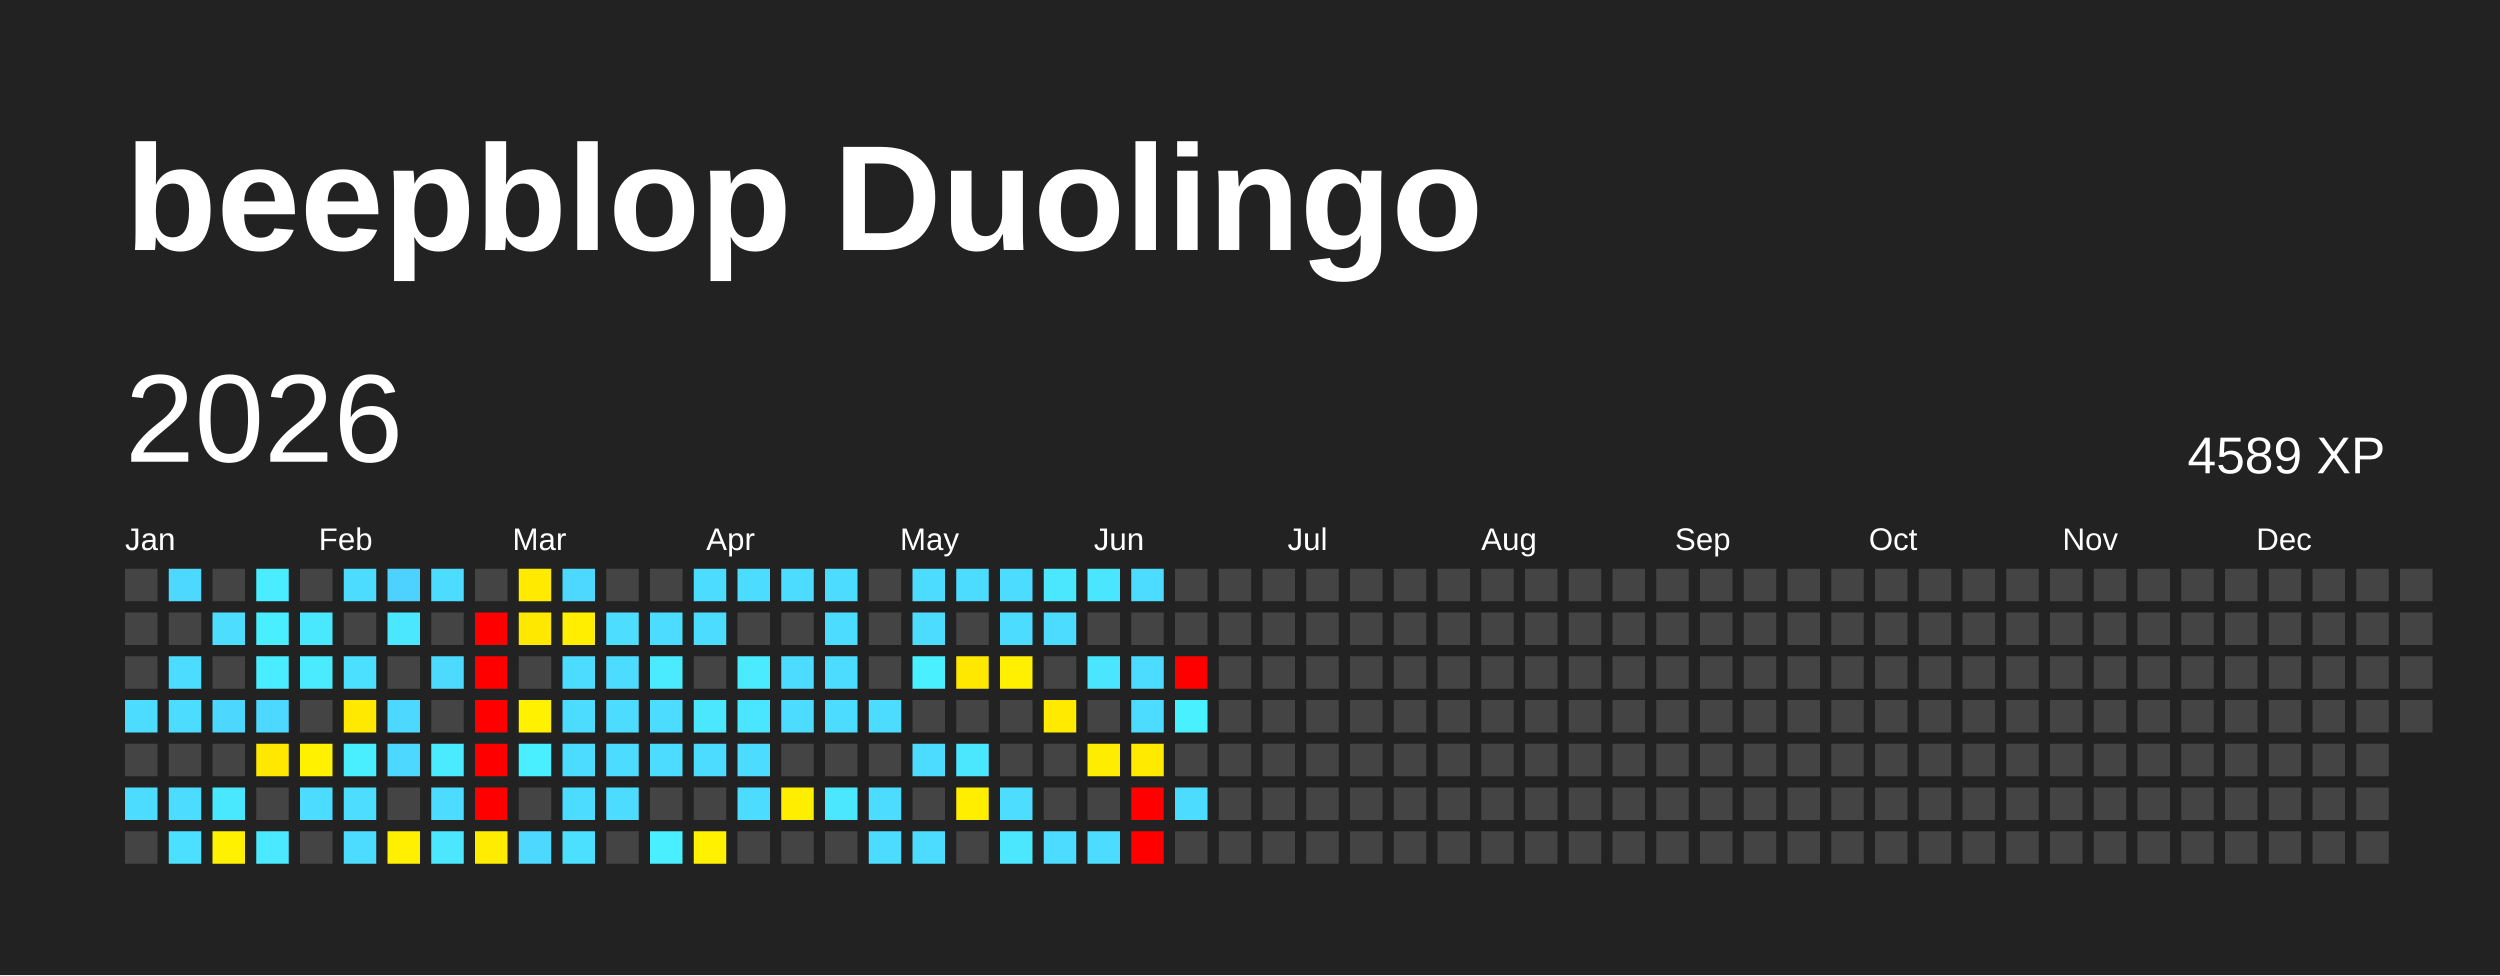
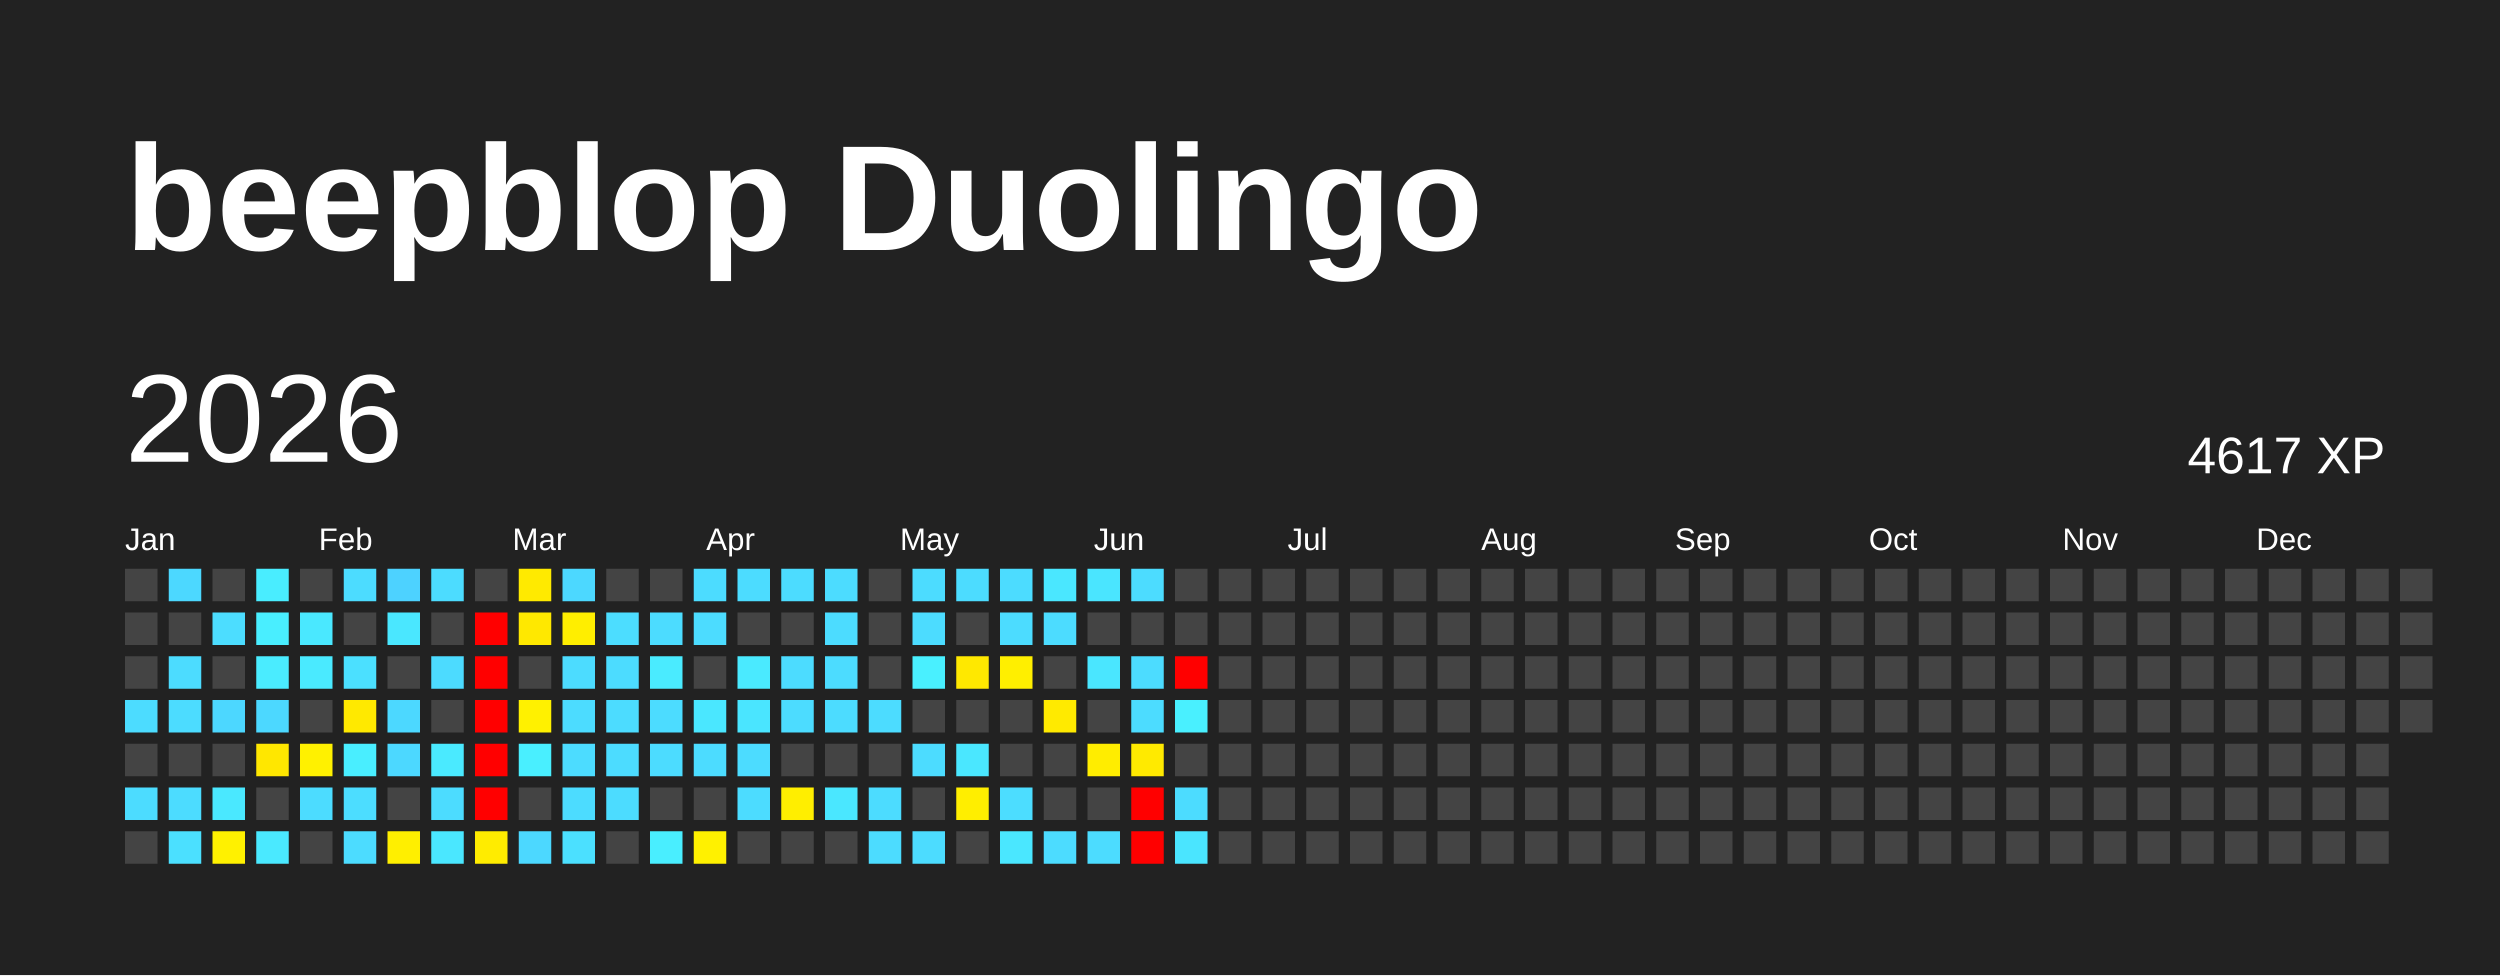
<svg xmlns="http://www.w3.org/2000/svg" baseProfile="full" height="78mm" version="1.1" viewBox="0,0,200,78" width="200mm">
  <defs />
  <rect fill="#222222" height="78" width="200" x="0" y="0" />
  <text fill="#FFFFFF" style="font-size:12px; font-family:Arial; font-weight:bold;" x="10" y="20">beepblop Duolingo</text>
  <text dominant-baseline="hanging" fill="#FFFFFF" style="font-size:10.0px; font-family:Arial;" x="10" y="30">2026</text>
-   <text dominant-baseline="hanging" fill="#FFFFFF" style="font-size:4.125px; font-family:Arial;" x="175" y="35">4589 XP</text>
+   <text dominant-baseline="hanging" fill="#FFFFFF" style="font-size:4.125px; font-family:Arial;" x="175" y="35">4617 XP</text>
  <text fill="#FFFFFF" style="font-size:2.5px; font-family:Arial" x="10.0" y="44">Jan</text>
  <text fill="#FFFFFF" style="font-size:2.5px; font-family:Arial" x="25.5" y="44">Feb</text>
  <text fill="#FFFFFF" style="font-size:2.5px; font-family:Arial" x="41.0" y="44">Mar</text>
  <text fill="#FFFFFF" style="font-size:2.5px; font-family:Arial" x="56.5" y="44">Apr</text>
  <text fill="#FFFFFF" style="font-size:2.5px; font-family:Arial" x="72.0" y="44">May</text>
  <text fill="#FFFFFF" style="font-size:2.5px; font-family:Arial" x="87.5" y="44">Jun</text>
  <text fill="#FFFFFF" style="font-size:2.5px; font-family:Arial" x="103.0" y="44">Jul</text>
  <text fill="#FFFFFF" style="font-size:2.5px; font-family:Arial" x="118.5" y="44">Aug</text>
  <text fill="#FFFFFF" style="font-size:2.5px; font-family:Arial" x="134.0" y="44">Sep</text>
  <text fill="#FFFFFF" style="font-size:2.5px; font-family:Arial" x="149.5" y="44">Oct</text>
  <text fill="#FFFFFF" style="font-size:2.5px; font-family:Arial" x="165.0" y="44">Nov</text>
  <text fill="#FFFFFF" style="font-size:2.5px; font-family:Arial" x="180.5" y="44">Dec</text>
  <rect fill="#444444" height="2.6" width="2.6" x="10.0" y="45.5" />
  <rect fill="#444444" height="2.6" width="2.6" x="10.0" y="49.0" />
  <rect fill="#444444" height="2.6" width="2.6" x="10.0" y="52.5" />
  <rect fill="#4cdcff" height="2.6" width="2.6" x="10.0" y="56.0" />
  <rect fill="#444444" height="2.6" width="2.6" x="10.0" y="59.5" />
  <rect fill="#4cdcff" height="2.6" width="2.6" x="10.0" y="63.0" />
  <rect fill="#444444" height="2.6" width="2.6" x="10.0" y="66.5" />
  <rect fill="#4cd8ff" height="2.6" width="2.6" x="13.5" y="45.5" />
  <rect fill="#444444" height="2.6" width="2.6" x="13.5" y="49.0" />
  <rect fill="#4cdcff" height="2.6" width="2.6" x="13.5" y="52.5" />
  <rect fill="#4cdcff" height="2.6" width="2.6" x="13.5" y="56.0" />
  <rect fill="#444444" height="2.6" width="2.6" x="13.5" y="59.5" />
  <rect fill="#4cdcff" height="2.6" width="2.6" x="13.5" y="63.0" />
  <rect fill="#4be0ff" height="2.6" width="2.6" x="13.5" y="66.5" />
  <rect fill="#444444" height="2.6" width="2.6" x="17.0" y="45.5" />
  <rect fill="#4cddff" height="2.6" width="2.6" x="17.0" y="49.0" />
  <rect fill="#444444" height="2.6" width="2.6" x="17.0" y="52.5" />
  <rect fill="#4cd7ff" height="2.6" width="2.6" x="17.0" y="56.0" />
  <rect fill="#444444" height="2.6" width="2.6" x="17.0" y="59.5" />
  <rect fill="#4ae8ff" height="2.6" width="2.6" x="17.0" y="63.0" />
  <rect fill="#fff100" height="2.6" width="2.6" x="17.0" y="66.5" />
  <rect fill="#49edff" height="2.6" width="2.6" x="20.5" y="45.5" />
  <rect fill="#49eeff" height="2.6" width="2.6" x="20.5" y="49.0" />
  <rect fill="#4aecff" height="2.6" width="2.6" x="20.5" y="52.5" />
  <rect fill="#4cd8ff" height="2.6" width="2.6" x="20.5" y="56.0" />
  <rect fill="#ffe700" height="2.6" width="2.6" x="20.5" y="59.5" />
  <rect fill="#444444" height="2.6" width="2.6" x="20.5" y="63.0" />
  <rect fill="#4ae9ff" height="2.6" width="2.6" x="20.5" y="66.5" />
  <rect fill="#444444" height="2.6" width="2.6" x="24.0" y="45.5" />
  <rect fill="#4ae8ff" height="2.6" width="2.6" x="24.0" y="49.0" />
  <rect fill="#4aeaff" height="2.6" width="2.6" x="24.0" y="52.5" />
  <rect fill="#444444" height="2.6" width="2.6" x="24.0" y="56.0" />
  <rect fill="#fff100" height="2.6" width="2.6" x="24.0" y="59.5" />
  <rect fill="#4cdcff" height="2.6" width="2.6" x="24.0" y="63.0" />
  <rect fill="#444444" height="2.6" width="2.6" x="24.0" y="66.5" />
  <rect fill="#4cdcff" height="2.6" width="2.6" x="27.5" y="45.5" />
  <rect fill="#444444" height="2.6" width="2.6" x="27.5" y="49.0" />
  <rect fill="#4be0ff" height="2.6" width="2.6" x="27.5" y="52.5" />
  <rect fill="#ffe900" height="2.6" width="2.6" x="27.5" y="56.0" />
  <rect fill="#49eeff" height="2.6" width="2.6" x="27.5" y="59.5" />
  <rect fill="#4cddff" height="2.6" width="2.6" x="27.5" y="63.0" />
  <rect fill="#4cdcff" height="2.6" width="2.6" x="27.5" y="66.5" />
  <rect fill="#4dd2ff" height="2.6" width="2.6" x="31.0" y="45.5" />
  <rect fill="#4ae7ff" height="2.6" width="2.6" x="31.0" y="49.0" />
  <rect fill="#444444" height="2.6" width="2.6" x="31.0" y="52.5" />
  <rect fill="#4cd8ff" height="2.6" width="2.6" x="31.0" y="56.0" />
  <rect fill="#4cd8ff" height="2.6" width="2.6" x="31.0" y="59.5" />
  <rect fill="#444444" height="2.6" width="2.6" x="31.0" y="63.0" />
  <rect fill="#ffef00" height="2.6" width="2.6" x="31.0" y="66.5" />
  <rect fill="#4cdcff" height="2.6" width="2.6" x="34.5" y="45.5" />
  <rect fill="#444444" height="2.6" width="2.6" x="34.5" y="49.0" />
  <rect fill="#4cdbff" height="2.6" width="2.6" x="34.5" y="52.5" />
  <rect fill="#444444" height="2.6" width="2.6" x="34.5" y="56.0" />
  <rect fill="#4aeaff" height="2.6" width="2.6" x="34.5" y="59.5" />
  <rect fill="#4cdcff" height="2.6" width="2.6" x="34.5" y="63.0" />
  <rect fill="#4ae7ff" height="2.6" width="2.6" x="34.5" y="66.5" />
  <rect fill="#444444" height="2.6" width="2.6" x="38.0" y="45.5" />
  <rect fill="red" height="2.6" width="2.6" x="38.0" y="49.0" />
  <rect fill="red" height="2.6" width="2.6" x="38.0" y="52.5" />
  <rect fill="red" height="2.6" width="2.6" x="38.0" y="56.0" />
  <rect fill="red" height="2.6" width="2.6" x="38.0" y="59.5" />
  <rect fill="red" height="2.6" width="2.6" x="38.0" y="63.0" />
  <rect fill="#ffec00" height="2.6" width="2.6" x="38.0" y="66.5" />
  <rect fill="#ffea00" height="2.6" width="2.6" x="41.5" y="45.5" />
  <rect fill="#ffe800" height="2.6" width="2.6" x="41.5" y="49.0" />
  <rect fill="#444444" height="2.6" width="2.6" x="41.5" y="52.5" />
  <rect fill="#fff100" height="2.6" width="2.6" x="41.5" y="56.0" />
  <rect fill="#49efff" height="2.6" width="2.6" x="41.5" y="59.5" />
  <rect fill="#444444" height="2.6" width="2.6" x="41.5" y="63.0" />
  <rect fill="#4cd8ff" height="2.6" width="2.6" x="41.5" y="66.5" />
  <rect fill="#4cd8ff" height="2.6" width="2.6" x="45.0" y="45.5" />
  <rect fill="#ffee00" height="2.6" width="2.6" x="45.0" y="49.0" />
  <rect fill="#4cdcff" height="2.6" width="2.6" x="45.0" y="52.5" />
  <rect fill="#4cdcff" height="2.6" width="2.6" x="45.0" y="56.0" />
  <rect fill="#4cdcff" height="2.6" width="2.6" x="45.0" y="59.5" />
  <rect fill="#4cdcff" height="2.6" width="2.6" x="45.0" y="63.0" />
  <rect fill="#4be0ff" height="2.6" width="2.6" x="45.0" y="66.5" />
  <rect fill="#444444" height="2.6" width="2.6" x="48.5" y="45.5" />
  <rect fill="#4cddff" height="2.6" width="2.6" x="48.5" y="49.0" />
  <rect fill="#4cdcff" height="2.6" width="2.6" x="48.5" y="52.5" />
  <rect fill="#4cdcff" height="2.6" width="2.6" x="48.5" y="56.0" />
  <rect fill="#4cdcff" height="2.6" width="2.6" x="48.5" y="59.5" />
  <rect fill="#4cdcff" height="2.6" width="2.6" x="48.5" y="63.0" />
  <rect fill="#444444" height="2.6" width="2.6" x="48.5" y="66.5" />
  <rect fill="#444444" height="2.6" width="2.6" x="52.0" y="45.5" />
  <rect fill="#4cdcff" height="2.6" width="2.6" x="52.0" y="49.0" />
  <rect fill="#4aebff" height="2.6" width="2.6" x="52.0" y="52.5" />
  <rect fill="#4cdcff" height="2.6" width="2.6" x="52.0" y="56.0" />
  <rect fill="#4cdcff" height="2.6" width="2.6" x="52.0" y="59.5" />
  <rect fill="#444444" height="2.6" width="2.6" x="52.0" y="63.0" />
  <rect fill="#49eeff" height="2.6" width="2.6" x="52.0" y="66.5" />
  <rect fill="#4cdcff" height="2.6" width="2.6" x="55.5" y="45.5" />
  <rect fill="#4cdcff" height="2.6" width="2.6" x="55.5" y="49.0" />
  <rect fill="#444444" height="2.6" width="2.6" x="55.5" y="52.5" />
  <rect fill="#4ae7ff" height="2.6" width="2.6" x="55.5" y="56.0" />
  <rect fill="#4cdcff" height="2.6" width="2.6" x="55.5" y="59.5" />
  <rect fill="#444444" height="2.6" width="2.6" x="55.5" y="63.0" />
  <rect fill="#fff100" height="2.6" width="2.6" x="55.5" y="66.5" />
  <rect fill="#4cdcff" height="2.6" width="2.6" x="59.0" y="45.5" />
  <rect fill="#444444" height="2.6" width="2.6" x="59.0" y="49.0" />
  <rect fill="#4aeaff" height="2.6" width="2.6" x="59.0" y="52.5" />
  <rect fill="#4ae5ff" height="2.6" width="2.6" x="59.0" y="56.0" />
  <rect fill="#4cdcff" height="2.6" width="2.6" x="59.0" y="59.5" />
  <rect fill="#4cdcff" height="2.6" width="2.6" x="59.0" y="63.0" />
  <rect fill="#444444" height="2.6" width="2.6" x="59.0" y="66.5" />
  <rect fill="#4cdcff" height="2.6" width="2.6" x="62.5" y="45.5" />
  <rect fill="#444444" height="2.6" width="2.6" x="62.5" y="49.0" />
  <rect fill="#4cdcff" height="2.6" width="2.6" x="62.5" y="52.5" />
  <rect fill="#4cdcff" height="2.6" width="2.6" x="62.5" y="56.0" />
  <rect fill="#444444" height="2.6" width="2.6" x="62.5" y="59.5" />
  <rect fill="#ffee00" height="2.6" width="2.6" x="62.5" y="63.0" />
  <rect fill="#444444" height="2.6" width="2.6" x="62.5" y="66.5" />
  <rect fill="#4cdcff" height="2.6" width="2.6" x="66.0" y="45.5" />
  <rect fill="#4cdcff" height="2.6" width="2.6" x="66.0" y="49.0" />
  <rect fill="#4cdcff" height="2.6" width="2.6" x="66.0" y="52.5" />
  <rect fill="#4cdcff" height="2.6" width="2.6" x="66.0" y="56.0" />
  <rect fill="#444444" height="2.6" width="2.6" x="66.0" y="59.5" />
  <rect fill="#4ae7ff" height="2.6" width="2.6" x="66.0" y="63.0" />
  <rect fill="#444444" height="2.6" width="2.6" x="66.0" y="66.5" />
  <rect fill="#444444" height="2.6" width="2.6" x="69.5" y="45.5" />
  <rect fill="#444444" height="2.6" width="2.6" x="69.5" y="49.0" />
  <rect fill="#444444" height="2.6" width="2.6" x="69.5" y="52.5" />
  <rect fill="#4cdcff" height="2.6" width="2.6" x="69.5" y="56.0" />
  <rect fill="#444444" height="2.6" width="2.6" x="69.5" y="59.5" />
  <rect fill="#4cdcff" height="2.6" width="2.6" x="69.5" y="63.0" />
  <rect fill="#4cdcff" height="2.6" width="2.6" x="69.5" y="66.5" />
  <rect fill="#4cdcff" height="2.6" width="2.6" x="73.0" y="45.5" />
  <rect fill="#4cdcff" height="2.6" width="2.6" x="73.0" y="49.0" />
  <rect fill="#49f0ff" height="2.6" width="2.6" x="73.0" y="52.5" />
  <rect fill="#444444" height="2.6" width="2.6" x="73.0" y="56.0" />
  <rect fill="#4cdcff" height="2.6" width="2.6" x="73.0" y="59.5" />
  <rect fill="#444444" height="2.6" width="2.6" x="73.0" y="63.0" />
  <rect fill="#4cdcff" height="2.6" width="2.6" x="73.0" y="66.5" />
  <rect fill="#4cdcff" height="2.6" width="2.6" x="76.5" y="45.5" />
  <rect fill="#444444" height="2.6" width="2.6" x="76.5" y="49.0" />
  <rect fill="#ffe800" height="2.6" width="2.6" x="76.5" y="52.5" />
  <rect fill="#444444" height="2.6" width="2.6" x="76.5" y="56.0" />
  <rect fill="#4ae7ff" height="2.6" width="2.6" x="76.5" y="59.5" />
  <rect fill="#ffee00" height="2.6" width="2.6" x="76.5" y="63.0" />
  <rect fill="#444444" height="2.6" width="2.6" x="76.5" y="66.5" />
  <rect fill="#4cdcff" height="2.6" width="2.6" x="80.0" y="45.5" />
  <rect fill="#4cdcff" height="2.6" width="2.6" x="80.0" y="49.0" />
  <rect fill="#ffef00" height="2.6" width="2.6" x="80.0" y="52.5" />
  <rect fill="#444444" height="2.6" width="2.6" x="80.0" y="56.0" />
  <rect fill="#444444" height="2.6" width="2.6" x="80.0" y="59.5" />
  <rect fill="#4cddff" height="2.6" width="2.6" x="80.0" y="63.0" />
  <rect fill="#4ae7ff" height="2.6" width="2.6" x="80.0" y="66.5" />
  <rect fill="#4ae7ff" height="2.6" width="2.6" x="83.5" y="45.5" />
  <rect fill="#4cdcff" height="2.6" width="2.6" x="83.5" y="49.0" />
  <rect fill="#444444" height="2.6" width="2.6" x="83.5" y="52.5" />
  <rect fill="#ffea00" height="2.6" width="2.6" x="83.5" y="56.0" />
  <rect fill="#444444" height="2.6" width="2.6" x="83.5" y="59.5" />
  <rect fill="#444444" height="2.6" width="2.6" x="83.5" y="63.0" />
  <rect fill="#4cdcff" height="2.6" width="2.6" x="83.5" y="66.5" />
  <rect fill="#4ae5ff" height="2.6" width="2.6" x="87.0" y="45.5" />
  <rect fill="#444444" height="2.6" width="2.6" x="87.0" y="49.0" />
  <rect fill="#4ae6ff" height="2.6" width="2.6" x="87.0" y="52.5" />
  <rect fill="#444444" height="2.6" width="2.6" x="87.0" y="56.0" />
  <rect fill="#ffed00" height="2.6" width="2.6" x="87.0" y="59.5" />
  <rect fill="#444444" height="2.6" width="2.6" x="87.0" y="63.0" />
  <rect fill="#4cdcff" height="2.6" width="2.6" x="87.0" y="66.5" />
  <rect fill="#4cdcff" height="2.6" width="2.6" x="90.5" y="45.5" />
  <rect fill="#444444" height="2.6" width="2.6" x="90.5" y="49.0" />
  <rect fill="#4cdcff" height="2.6" width="2.6" x="90.5" y="52.5" />
  <rect fill="#4cdcff" height="2.6" width="2.6" x="90.5" y="56.0" />
  <rect fill="#ffea00" height="2.6" width="2.6" x="90.5" y="59.5" />
  <rect fill="red" height="2.6" width="2.6" x="90.5" y="63.0" />
  <rect fill="red" height="2.6" width="2.6" x="90.5" y="66.5" />
  <rect fill="#444444" height="2.6" width="2.6" x="94.0" y="45.5" />
  <rect fill="#444444" height="2.6" width="2.6" x="94.0" y="49.0" />
  <rect fill="red" height="2.6" width="2.6" x="94.0" y="52.5" />
  <rect fill="#49f0ff" height="2.6" width="2.6" x="94.0" y="56.0" />
  <rect fill="#444444" height="2.6" width="2.6" x="94.0" y="59.5" />
  <rect fill="#4cdcff" height="2.6" width="2.6" x="94.0" y="63.0" />
-   <rect fill="#444444" height="2.6" width="2.6" x="94.0" y="66.5" />
+   <rect fill="#4ae5ff" height="2.6" width="2.6" x="94.0" y="66.5" />
  <rect fill="#444444" height="2.6" width="2.6" x="97.5" y="45.5" />
  <rect fill="#444444" height="2.6" width="2.6" x="97.5" y="49.0" />
  <rect fill="#444444" height="2.6" width="2.6" x="97.5" y="52.5" />
  <rect fill="#444444" height="2.6" width="2.6" x="97.5" y="56.0" />
  <rect fill="#444444" height="2.6" width="2.6" x="97.5" y="59.5" />
  <rect fill="#444444" height="2.6" width="2.6" x="97.5" y="63.0" />
  <rect fill="#444444" height="2.6" width="2.6" x="97.5" y="66.5" />
  <rect fill="#444444" height="2.6" width="2.6" x="101.0" y="45.5" />
  <rect fill="#444444" height="2.6" width="2.6" x="101.0" y="49.0" />
  <rect fill="#444444" height="2.6" width="2.6" x="101.0" y="52.5" />
  <rect fill="#444444" height="2.6" width="2.6" x="101.0" y="56.0" />
  <rect fill="#444444" height="2.6" width="2.6" x="101.0" y="59.5" />
  <rect fill="#444444" height="2.6" width="2.6" x="101.0" y="63.0" />
  <rect fill="#444444" height="2.6" width="2.6" x="101.0" y="66.5" />
  <rect fill="#444444" height="2.6" width="2.6" x="104.5" y="45.5" />
  <rect fill="#444444" height="2.6" width="2.6" x="104.5" y="49.0" />
  <rect fill="#444444" height="2.6" width="2.6" x="104.5" y="52.5" />
  <rect fill="#444444" height="2.6" width="2.6" x="104.5" y="56.0" />
  <rect fill="#444444" height="2.6" width="2.6" x="104.5" y="59.5" />
  <rect fill="#444444" height="2.6" width="2.6" x="104.5" y="63.0" />
  <rect fill="#444444" height="2.6" width="2.6" x="104.5" y="66.5" />
  <rect fill="#444444" height="2.6" width="2.6" x="108.0" y="45.5" />
  <rect fill="#444444" height="2.6" width="2.6" x="108.0" y="49.0" />
  <rect fill="#444444" height="2.6" width="2.6" x="108.0" y="52.5" />
  <rect fill="#444444" height="2.6" width="2.6" x="108.0" y="56.0" />
  <rect fill="#444444" height="2.6" width="2.6" x="108.0" y="59.5" />
  <rect fill="#444444" height="2.6" width="2.6" x="108.0" y="63.0" />
  <rect fill="#444444" height="2.6" width="2.6" x="108.0" y="66.5" />
  <rect fill="#444444" height="2.6" width="2.6" x="111.5" y="45.5" />
  <rect fill="#444444" height="2.6" width="2.6" x="111.5" y="49.0" />
  <rect fill="#444444" height="2.6" width="2.6" x="111.5" y="52.5" />
  <rect fill="#444444" height="2.6" width="2.6" x="111.5" y="56.0" />
  <rect fill="#444444" height="2.6" width="2.6" x="111.5" y="59.5" />
  <rect fill="#444444" height="2.6" width="2.6" x="111.5" y="63.0" />
  <rect fill="#444444" height="2.6" width="2.6" x="111.5" y="66.5" />
  <rect fill="#444444" height="2.6" width="2.6" x="115.0" y="45.5" />
  <rect fill="#444444" height="2.6" width="2.6" x="115.0" y="49.0" />
  <rect fill="#444444" height="2.6" width="2.6" x="115.0" y="52.5" />
  <rect fill="#444444" height="2.6" width="2.6" x="115.0" y="56.0" />
  <rect fill="#444444" height="2.6" width="2.6" x="115.0" y="59.5" />
  <rect fill="#444444" height="2.6" width="2.6" x="115.0" y="63.0" />
  <rect fill="#444444" height="2.6" width="2.6" x="115.0" y="66.5" />
  <rect fill="#444444" height="2.6" width="2.6" x="118.5" y="45.5" />
  <rect fill="#444444" height="2.6" width="2.6" x="118.5" y="49.0" />
  <rect fill="#444444" height="2.6" width="2.6" x="118.5" y="52.5" />
  <rect fill="#444444" height="2.6" width="2.6" x="118.5" y="56.0" />
  <rect fill="#444444" height="2.6" width="2.6" x="118.5" y="59.5" />
  <rect fill="#444444" height="2.6" width="2.6" x="118.5" y="63.0" />
  <rect fill="#444444" height="2.6" width="2.6" x="118.5" y="66.5" />
  <rect fill="#444444" height="2.6" width="2.6" x="122.0" y="45.5" />
  <rect fill="#444444" height="2.6" width="2.6" x="122.0" y="49.0" />
  <rect fill="#444444" height="2.6" width="2.6" x="122.0" y="52.5" />
  <rect fill="#444444" height="2.6" width="2.6" x="122.0" y="56.0" />
  <rect fill="#444444" height="2.6" width="2.6" x="122.0" y="59.5" />
  <rect fill="#444444" height="2.6" width="2.6" x="122.0" y="63.0" />
  <rect fill="#444444" height="2.6" width="2.6" x="122.0" y="66.5" />
  <rect fill="#444444" height="2.6" width="2.6" x="125.5" y="45.5" />
  <rect fill="#444444" height="2.6" width="2.6" x="125.5" y="49.0" />
  <rect fill="#444444" height="2.6" width="2.6" x="125.5" y="52.5" />
  <rect fill="#444444" height="2.6" width="2.6" x="125.5" y="56.0" />
  <rect fill="#444444" height="2.6" width="2.6" x="125.5" y="59.5" />
  <rect fill="#444444" height="2.6" width="2.6" x="125.5" y="63.0" />
  <rect fill="#444444" height="2.6" width="2.6" x="125.5" y="66.5" />
  <rect fill="#444444" height="2.6" width="2.6" x="129.0" y="45.5" />
  <rect fill="#444444" height="2.6" width="2.6" x="129.0" y="49.0" />
  <rect fill="#444444" height="2.6" width="2.6" x="129.0" y="52.5" />
  <rect fill="#444444" height="2.6" width="2.6" x="129.0" y="56.0" />
  <rect fill="#444444" height="2.6" width="2.6" x="129.0" y="59.5" />
  <rect fill="#444444" height="2.6" width="2.6" x="129.0" y="63.0" />
  <rect fill="#444444" height="2.6" width="2.6" x="129.0" y="66.5" />
  <rect fill="#444444" height="2.6" width="2.6" x="132.5" y="45.5" />
  <rect fill="#444444" height="2.6" width="2.6" x="132.5" y="49.0" />
  <rect fill="#444444" height="2.6" width="2.6" x="132.5" y="52.5" />
  <rect fill="#444444" height="2.6" width="2.6" x="132.5" y="56.0" />
  <rect fill="#444444" height="2.6" width="2.6" x="132.5" y="59.5" />
  <rect fill="#444444" height="2.6" width="2.6" x="132.5" y="63.0" />
  <rect fill="#444444" height="2.6" width="2.6" x="132.5" y="66.5" />
  <rect fill="#444444" height="2.6" width="2.6" x="136.0" y="45.5" />
  <rect fill="#444444" height="2.6" width="2.6" x="136.0" y="49.0" />
  <rect fill="#444444" height="2.6" width="2.6" x="136.0" y="52.5" />
  <rect fill="#444444" height="2.6" width="2.6" x="136.0" y="56.0" />
  <rect fill="#444444" height="2.6" width="2.6" x="136.0" y="59.5" />
  <rect fill="#444444" height="2.6" width="2.6" x="136.0" y="63.0" />
  <rect fill="#444444" height="2.6" width="2.6" x="136.0" y="66.5" />
  <rect fill="#444444" height="2.6" width="2.6" x="139.5" y="45.5" />
  <rect fill="#444444" height="2.6" width="2.6" x="139.5" y="49.0" />
  <rect fill="#444444" height="2.6" width="2.6" x="139.5" y="52.5" />
  <rect fill="#444444" height="2.6" width="2.6" x="139.5" y="56.0" />
  <rect fill="#444444" height="2.6" width="2.6" x="139.5" y="59.5" />
  <rect fill="#444444" height="2.6" width="2.6" x="139.5" y="63.0" />
  <rect fill="#444444" height="2.6" width="2.6" x="139.5" y="66.5" />
  <rect fill="#444444" height="2.6" width="2.6" x="143.0" y="45.5" />
  <rect fill="#444444" height="2.6" width="2.6" x="143.0" y="49.0" />
  <rect fill="#444444" height="2.6" width="2.6" x="143.0" y="52.5" />
  <rect fill="#444444" height="2.6" width="2.6" x="143.0" y="56.0" />
  <rect fill="#444444" height="2.6" width="2.6" x="143.0" y="59.5" />
  <rect fill="#444444" height="2.6" width="2.6" x="143.0" y="63.0" />
  <rect fill="#444444" height="2.6" width="2.6" x="143.0" y="66.5" />
  <rect fill="#444444" height="2.6" width="2.6" x="146.5" y="45.5" />
  <rect fill="#444444" height="2.6" width="2.6" x="146.5" y="49.0" />
  <rect fill="#444444" height="2.6" width="2.6" x="146.5" y="52.5" />
  <rect fill="#444444" height="2.6" width="2.6" x="146.5" y="56.0" />
  <rect fill="#444444" height="2.6" width="2.6" x="146.5" y="59.5" />
  <rect fill="#444444" height="2.6" width="2.6" x="146.5" y="63.0" />
  <rect fill="#444444" height="2.6" width="2.6" x="146.5" y="66.5" />
  <rect fill="#444444" height="2.6" width="2.6" x="150.0" y="45.5" />
  <rect fill="#444444" height="2.6" width="2.6" x="150.0" y="49.0" />
  <rect fill="#444444" height="2.6" width="2.6" x="150.0" y="52.5" />
  <rect fill="#444444" height="2.6" width="2.6" x="150.0" y="56.0" />
  <rect fill="#444444" height="2.6" width="2.6" x="150.0" y="59.5" />
  <rect fill="#444444" height="2.6" width="2.6" x="150.0" y="63.0" />
  <rect fill="#444444" height="2.6" width="2.6" x="150.0" y="66.5" />
  <rect fill="#444444" height="2.6" width="2.6" x="153.5" y="45.5" />
  <rect fill="#444444" height="2.6" width="2.6" x="153.5" y="49.0" />
  <rect fill="#444444" height="2.6" width="2.6" x="153.5" y="52.5" />
  <rect fill="#444444" height="2.6" width="2.6" x="153.5" y="56.0" />
  <rect fill="#444444" height="2.6" width="2.6" x="153.5" y="59.5" />
  <rect fill="#444444" height="2.6" width="2.6" x="153.5" y="63.0" />
  <rect fill="#444444" height="2.6" width="2.6" x="153.5" y="66.5" />
  <rect fill="#444444" height="2.6" width="2.6" x="157.0" y="45.5" />
  <rect fill="#444444" height="2.6" width="2.6" x="157.0" y="49.0" />
  <rect fill="#444444" height="2.6" width="2.6" x="157.0" y="52.5" />
  <rect fill="#444444" height="2.6" width="2.6" x="157.0" y="56.0" />
  <rect fill="#444444" height="2.6" width="2.6" x="157.0" y="59.5" />
  <rect fill="#444444" height="2.6" width="2.6" x="157.0" y="63.0" />
  <rect fill="#444444" height="2.6" width="2.6" x="157.0" y="66.5" />
  <rect fill="#444444" height="2.6" width="2.6" x="160.5" y="45.5" />
  <rect fill="#444444" height="2.6" width="2.6" x="160.5" y="49.0" />
  <rect fill="#444444" height="2.6" width="2.6" x="160.5" y="52.5" />
  <rect fill="#444444" height="2.6" width="2.6" x="160.5" y="56.0" />
  <rect fill="#444444" height="2.6" width="2.6" x="160.5" y="59.5" />
  <rect fill="#444444" height="2.6" width="2.6" x="160.5" y="63.0" />
  <rect fill="#444444" height="2.6" width="2.6" x="160.5" y="66.5" />
  <rect fill="#444444" height="2.6" width="2.6" x="164.0" y="45.5" />
  <rect fill="#444444" height="2.6" width="2.6" x="164.0" y="49.0" />
  <rect fill="#444444" height="2.6" width="2.6" x="164.0" y="52.5" />
  <rect fill="#444444" height="2.6" width="2.6" x="164.0" y="56.0" />
  <rect fill="#444444" height="2.6" width="2.6" x="164.0" y="59.5" />
  <rect fill="#444444" height="2.6" width="2.6" x="164.0" y="63.0" />
  <rect fill="#444444" height="2.6" width="2.6" x="164.0" y="66.5" />
  <rect fill="#444444" height="2.6" width="2.6" x="167.5" y="45.5" />
  <rect fill="#444444" height="2.6" width="2.6" x="167.5" y="49.0" />
  <rect fill="#444444" height="2.6" width="2.6" x="167.5" y="52.5" />
  <rect fill="#444444" height="2.6" width="2.6" x="167.5" y="56.0" />
  <rect fill="#444444" height="2.6" width="2.6" x="167.5" y="59.5" />
  <rect fill="#444444" height="2.6" width="2.6" x="167.5" y="63.0" />
  <rect fill="#444444" height="2.6" width="2.6" x="167.5" y="66.5" />
  <rect fill="#444444" height="2.6" width="2.6" x="171.0" y="45.5" />
  <rect fill="#444444" height="2.6" width="2.6" x="171.0" y="49.0" />
  <rect fill="#444444" height="2.6" width="2.6" x="171.0" y="52.5" />
  <rect fill="#444444" height="2.6" width="2.6" x="171.0" y="56.0" />
  <rect fill="#444444" height="2.6" width="2.6" x="171.0" y="59.5" />
  <rect fill="#444444" height="2.6" width="2.6" x="171.0" y="63.0" />
  <rect fill="#444444" height="2.6" width="2.6" x="171.0" y="66.5" />
  <rect fill="#444444" height="2.6" width="2.6" x="174.5" y="45.5" />
  <rect fill="#444444" height="2.6" width="2.6" x="174.5" y="49.0" />
  <rect fill="#444444" height="2.6" width="2.6" x="174.5" y="52.5" />
  <rect fill="#444444" height="2.6" width="2.6" x="174.5" y="56.0" />
  <rect fill="#444444" height="2.6" width="2.6" x="174.5" y="59.5" />
  <rect fill="#444444" height="2.6" width="2.6" x="174.5" y="63.0" />
  <rect fill="#444444" height="2.6" width="2.6" x="174.5" y="66.5" />
  <rect fill="#444444" height="2.6" width="2.6" x="178.0" y="45.5" />
  <rect fill="#444444" height="2.6" width="2.6" x="178.0" y="49.0" />
  <rect fill="#444444" height="2.6" width="2.6" x="178.0" y="52.5" />
  <rect fill="#444444" height="2.6" width="2.6" x="178.0" y="56.0" />
  <rect fill="#444444" height="2.6" width="2.6" x="178.0" y="59.5" />
  <rect fill="#444444" height="2.6" width="2.6" x="178.0" y="63.0" />
  <rect fill="#444444" height="2.6" width="2.6" x="178.0" y="66.5" />
  <rect fill="#444444" height="2.6" width="2.6" x="181.5" y="45.5" />
  <rect fill="#444444" height="2.6" width="2.6" x="181.5" y="49.0" />
  <rect fill="#444444" height="2.6" width="2.6" x="181.5" y="52.5" />
  <rect fill="#444444" height="2.6" width="2.6" x="181.5" y="56.0" />
  <rect fill="#444444" height="2.6" width="2.6" x="181.5" y="59.5" />
  <rect fill="#444444" height="2.6" width="2.6" x="181.5" y="63.0" />
  <rect fill="#444444" height="2.6" width="2.6" x="181.5" y="66.5" />
  <rect fill="#444444" height="2.6" width="2.6" x="185.0" y="45.5" />
  <rect fill="#444444" height="2.6" width="2.6" x="185.0" y="49.0" />
  <rect fill="#444444" height="2.6" width="2.6" x="185.0" y="52.5" />
  <rect fill="#444444" height="2.6" width="2.6" x="185.0" y="56.0" />
  <rect fill="#444444" height="2.6" width="2.6" x="185.0" y="59.5" />
  <rect fill="#444444" height="2.6" width="2.6" x="185.0" y="63.0" />
  <rect fill="#444444" height="2.6" width="2.6" x="185.0" y="66.5" />
  <rect fill="#444444" height="2.6" width="2.6" x="188.5" y="45.5" />
  <rect fill="#444444" height="2.6" width="2.6" x="188.5" y="49.0" />
  <rect fill="#444444" height="2.6" width="2.6" x="188.5" y="52.5" />
  <rect fill="#444444" height="2.6" width="2.6" x="188.5" y="56.0" />
  <rect fill="#444444" height="2.6" width="2.6" x="188.5" y="59.5" />
  <rect fill="#444444" height="2.6" width="2.6" x="188.5" y="63.0" />
  <rect fill="#444444" height="2.6" width="2.6" x="188.5" y="66.5" />
  <rect fill="#444444" height="2.6" width="2.6" x="192.0" y="45.5" />
  <rect fill="#444444" height="2.6" width="2.6" x="192.0" y="49.0" />
  <rect fill="#444444" height="2.6" width="2.6" x="192.0" y="52.5" />
  <rect fill="#444444" height="2.6" width="2.6" x="192.0" y="56.0" />
</svg>
